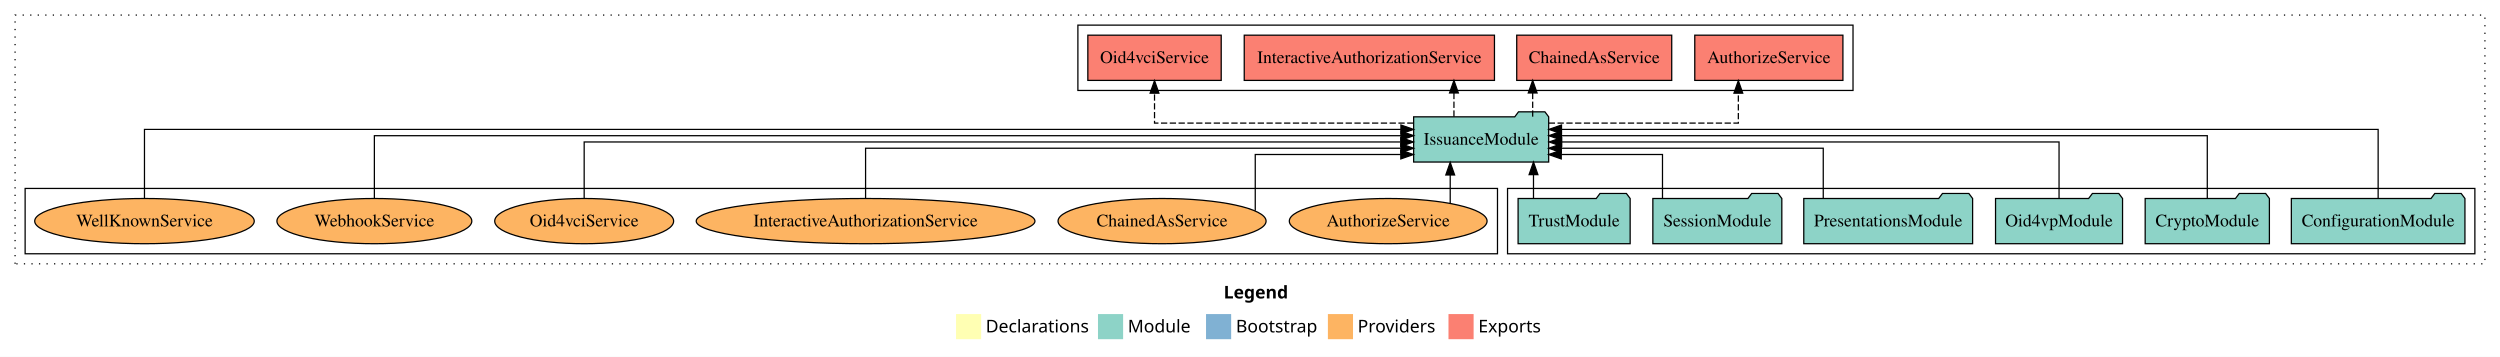
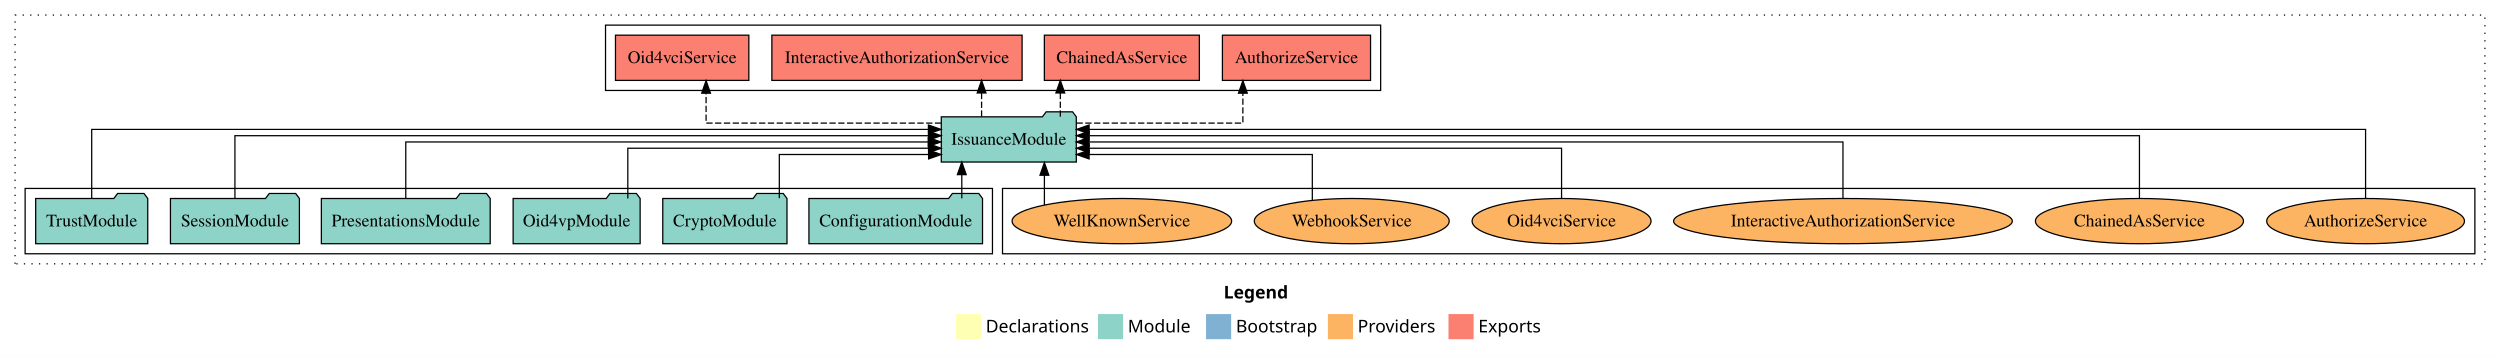
<svg xmlns="http://www.w3.org/2000/svg" width="1990pt" height="284pt" viewBox="0.00 0.00 1990.00 284.00">
  <g id="graph0" class="graph" transform="scale(1 1) rotate(0) translate(4 280)">
    <polygon fill="white" stroke="transparent" points="-4,4 -4,-280 1986,-280 1986,4 -4,4" />
    <text text-anchor="start" x="970.01" y="-42.4" font-family="Times-12" font-weight="bold" font-size="14.00">Legend</text>
    <polygon fill="#ffffb3" stroke="transparent" points="757,-10 757,-30 777,-30 777,-10 757,-10" />
    <text text-anchor="start" x="780.63" y="-15.4" font-family="Times-12" font-size="14.00">  Declarations</text>
    <polygon fill="#8dd3c7" stroke="transparent" points="870,-10 870,-30 890,-30 890,-10 870,-10" />
    <text text-anchor="start" x="893.73" y="-15.4" font-family="Times-12" font-size="14.00">  Module</text>
    <polygon fill="#80b1d3" stroke="transparent" points="956,-10 956,-30 976,-30 976,-10 956,-10" />
    <text text-anchor="start" x="979.78" y="-15.4" font-family="Times-12" font-size="14.00">  Bootstrap</text>
    <polygon fill="#fdb462" stroke="transparent" points="1053,-10 1053,-30 1073,-30 1073,-10 1053,-10" />
    <text text-anchor="start" x="1076.67" y="-15.4" font-family="Times-12" font-size="14.00">  Providers</text>
    <polygon fill="#fb8072" stroke="transparent" points="1149,-10 1149,-30 1169,-30 1169,-10 1149,-10" />
    <text text-anchor="start" x="1172.73" y="-15.4" font-family="Times-12" font-size="14.00">  Exports</text>
    <g id="clust1" class="cluster">
      <polygon fill="none" stroke="black" stroke-dasharray="1,5" points="8,-70 8,-268 1974,-268 1974,-70 8,-70" />
    </g>
+     <g id="clust6" class="cluster">
+       <polygon fill="none" stroke="black" points="794,-78 794,-130 1966,-130 1966,-78 794,-78" />
+     </g>
    <g id="clust4" class="cluster">
-       <polygon fill="none" stroke="black" points="854,-208 854,-260 1471,-260 1471,-208 854,-208" />
+       <polygon fill="none" stroke="black" points="478,-208 478,-260 1095,-260 1095,-208 478,-208" />
    </g>
    <g id="clust3" class="cluster">
-       <polygon fill="none" stroke="black" points="1196,-78 1196,-130 1966,-130 1966,-78 1196,-78" />
-     </g>
-     <g id="clust6" class="cluster">
-       <polygon fill="none" stroke="black" points="16,-78 16,-130 1188,-130 1188,-78 16,-78" />
+       <polygon fill="none" stroke="black" points="16,-78 16,-130 786,-130 786,-78 16,-78" />
    </g>
    <g id="node1" class="node">
-       <polygon fill="#8dd3c7" stroke="black" points="1958.09,-122 1955.09,-126 1934.09,-126 1931.09,-122 1819.91,-122 1819.91,-86 1958.09,-86 1958.09,-122" />
-       <text text-anchor="middle" x="1889" y="-99.8" font-family="Times,serif" font-size="14.00">ConfigurationModule</text>
+       <polygon fill="#8dd3c7" stroke="black" points="778.09,-122 775.09,-126 754.09,-126 751.09,-122 639.91,-122 639.91,-86 778.09,-86 778.09,-122" />
+       <text text-anchor="middle" x="709" y="-99.8" font-family="Times,serif" font-size="14.00">ConfigurationModule</text>
    </g>
    <g id="node7" class="node">
-       <polygon fill="#8dd3c7" stroke="black" points="1228.74,-187 1225.74,-191 1204.74,-191 1201.74,-187 1121.26,-187 1121.26,-151 1228.74,-151 1228.74,-187" />
-       <text text-anchor="middle" x="1175" y="-164.8" font-family="Times,serif" font-size="14.00">IssuanceModule</text>
+       <polygon fill="#8dd3c7" stroke="black" points="852.74,-187 849.74,-191 828.74,-191 825.74,-187 745.26,-187 745.26,-151 852.74,-151 852.74,-187" />
+       <text text-anchor="middle" x="799" y="-164.8" font-family="Times,serif" font-size="14.00">IssuanceModule</text>
    </g>
    <g id="edge1" class="edge">
-       <path fill="none" stroke="black" d="M1889,-122.04C1889,-143.66 1889,-177 1889,-177 1889,-177 1238.96,-177 1238.96,-177" />
-       <polygon fill="black" stroke="black" points="1238.96,-173.5 1228.96,-177 1238.96,-180.5 1238.96,-173.5" />
+       <path fill="none" stroke="black" d="M761.59,-122.11C761.59,-122.11 761.59,-140.99 761.59,-140.99" />
+       <polygon fill="black" stroke="black" points="758.09,-140.99 761.59,-150.99 765.09,-140.99 758.09,-140.99" />
    </g>
    <g id="node2" class="node">
-       <polygon fill="#8dd3c7" stroke="black" points="1802.44,-122 1799.44,-126 1778.44,-126 1775.44,-122 1703.56,-122 1703.56,-86 1802.44,-86 1802.44,-122" />
-       <text text-anchor="middle" x="1753" y="-99.8" font-family="Times,serif" font-size="14.00">CryptoModule</text>
+       <polygon fill="#8dd3c7" stroke="black" points="622.44,-122 619.44,-126 598.44,-126 595.44,-122 523.56,-122 523.56,-86 622.44,-86 622.44,-122" />
+       <text text-anchor="middle" x="573" y="-99.8" font-family="Times,serif" font-size="14.00">CryptoModule</text>
    </g>
    <g id="edge2" class="edge">
-       <path fill="none" stroke="black" d="M1753,-122.22C1753,-142.37 1753,-172 1753,-172 1753,-172 1238.86,-172 1238.86,-172" />
-       <polygon fill="black" stroke="black" points="1238.86,-168.5 1228.86,-172 1238.86,-175.5 1238.86,-168.5" />
+       <path fill="none" stroke="black" d="M616.34,-122.24C616.34,-137.57 616.34,-157 616.34,-157 616.34,-157 735.18,-157 735.18,-157" />
+       <polygon fill="black" stroke="black" points="735.18,-160.5 745.18,-157 735.18,-153.5 735.18,-160.5" />
    </g>
    <g id="node3" class="node">
-       <polygon fill="#8dd3c7" stroke="black" points="1685.55,-122 1682.55,-126 1661.55,-126 1658.55,-122 1584.45,-122 1584.45,-86 1685.55,-86 1685.55,-122" />
-       <text text-anchor="middle" x="1635" y="-99.8" font-family="Times,serif" font-size="14.00">Oid4vpModule</text>
+       <polygon fill="#8dd3c7" stroke="black" points="505.55,-122 502.55,-126 481.55,-126 478.55,-122 404.45,-122 404.45,-86 505.55,-86 505.55,-122" />
+       <text text-anchor="middle" x="455" y="-99.8" font-family="Times,serif" font-size="14.00">Oid4vpModule</text>
    </g>
    <g id="edge3" class="edge">
-       <path fill="none" stroke="black" d="M1635,-122.22C1635,-140.83 1635,-167 1635,-167 1635,-167 1239.12,-167 1239.12,-167" />
-       <polygon fill="black" stroke="black" points="1239.12,-163.5 1229.12,-167 1239.12,-170.5 1239.12,-163.5" />
+       <path fill="none" stroke="black" d="M495.74,-122.03C495.74,-139.06 495.74,-162 495.74,-162 495.74,-162 735.13,-162 735.13,-162" />
+       <polygon fill="black" stroke="black" points="735.13,-165.5 745.13,-162 735.13,-158.5 735.13,-165.5" />
    </g>
    <g id="node4" class="node">
-       <polygon fill="#8dd3c7" stroke="black" points="1566.2,-122 1563.2,-126 1542.2,-126 1539.2,-122 1431.8,-122 1431.8,-86 1566.2,-86 1566.2,-122" />
-       <text text-anchor="middle" x="1499" y="-99.8" font-family="Times,serif" font-size="14.00">PresentationsModule</text>
+       <polygon fill="#8dd3c7" stroke="black" points="386.2,-122 383.2,-126 362.2,-126 359.2,-122 251.8,-122 251.8,-86 386.2,-86 386.2,-122" />
+       <text text-anchor="middle" x="319" y="-99.8" font-family="Times,serif" font-size="14.00">PresentationsModule</text>
    </g>
    <g id="edge4" class="edge">
-       <path fill="none" stroke="black" d="M1447.31,-122.03C1447.31,-139.06 1447.31,-162 1447.31,-162 1447.31,-162 1238.8,-162 1238.8,-162" />
-       <polygon fill="black" stroke="black" points="1238.8,-158.5 1228.8,-162 1238.8,-165.5 1238.8,-158.5" />
+       <path fill="none" stroke="black" d="M319,-122.22C319,-140.83 319,-167 319,-167 319,-167 734.87,-167 734.87,-167" />
+       <polygon fill="black" stroke="black" points="734.87,-170.5 744.87,-167 734.87,-163.5 734.87,-170.5" />
    </g>
    <g id="node5" class="node">
-       <polygon fill="#8dd3c7" stroke="black" points="1414.33,-122 1411.33,-126 1390.33,-126 1387.33,-122 1311.67,-122 1311.67,-86 1414.33,-86 1414.33,-122" />
-       <text text-anchor="middle" x="1363" y="-99.8" font-family="Times,serif" font-size="14.00">SessionModule</text>
+       <polygon fill="#8dd3c7" stroke="black" points="234.33,-122 231.33,-126 210.33,-126 207.33,-122 131.67,-122 131.67,-86 234.33,-86 234.33,-122" />
+       <text text-anchor="middle" x="183" y="-99.8" font-family="Times,serif" font-size="14.00">SessionModule</text>
    </g>
    <g id="edge5" class="edge">
-       <path fill="none" stroke="black" d="M1319.34,-122.24C1319.34,-137.57 1319.34,-157 1319.34,-157 1319.34,-157 1238.75,-157 1238.75,-157" />
-       <polygon fill="black" stroke="black" points="1238.75,-153.5 1228.75,-157 1238.75,-160.5 1238.75,-153.5" />
+       <path fill="none" stroke="black" d="M183,-122.22C183,-142.37 183,-172 183,-172 183,-172 735.14,-172 735.14,-172" />
+       <polygon fill="black" stroke="black" points="735.14,-175.5 745.14,-172 735.14,-168.5 735.14,-175.5" />
    </g>
    <g id="node6" class="node">
-       <polygon fill="#8dd3c7" stroke="black" points="1293.6,-122 1290.6,-126 1269.6,-126 1266.6,-122 1204.4,-122 1204.4,-86 1293.6,-86 1293.6,-122" />
-       <text text-anchor="middle" x="1249" y="-99.8" font-family="Times,serif" font-size="14.00">TrustModule</text>
+       <polygon fill="#8dd3c7" stroke="black" points="113.6,-122 110.6,-126 89.6,-126 86.6,-122 24.4,-122 24.4,-86 113.6,-86 113.6,-122" />
+       <text text-anchor="middle" x="69" y="-99.8" font-family="Times,serif" font-size="14.00">TrustModule</text>
    </g>
    <g id="edge6" class="edge">
-       <path fill="none" stroke="black" d="M1216.66,-122.11C1216.66,-122.11 1216.66,-140.99 1216.66,-140.99" />
-       <polygon fill="black" stroke="black" points="1213.16,-140.99 1216.66,-150.99 1220.16,-140.99 1213.16,-140.99" />
+       <path fill="none" stroke="black" d="M69,-122.04C69,-143.66 69,-177 69,-177 69,-177 735.02,-177 735.02,-177" />
+       <polygon fill="black" stroke="black" points="735.02,-180.5 745.02,-177 735.02,-173.5 735.02,-180.5" />
    </g>
    <g id="node8" class="node">
-       <polygon fill="#fb8072" stroke="black" points="1462.96,-252 1345.04,-252 1345.04,-216 1462.96,-216 1462.96,-252" />
-       <text text-anchor="middle" x="1404" y="-229.8" font-family="Times,serif" font-size="14.00">AuthorizeService </text>
+       <polygon fill="#fb8072" stroke="black" points="1086.96,-252 969.04,-252 969.04,-216 1086.96,-216 1086.96,-252" />
+       <text text-anchor="middle" x="1028" y="-229.8" font-family="Times,serif" font-size="14.00">AuthorizeService </text>
    </g>
    <g id="edge7" class="edge">
-       <path fill="none" stroke="black" stroke-dasharray="5,2" d="M1228.79,-182C1289.44,-182 1379.72,-182 1379.72,-182 1379.72,-182 1379.72,-205.81 1379.72,-205.81" />
-       <polygon fill="black" stroke="black" points="1376.22,-205.81 1379.72,-215.81 1383.22,-205.81 1376.22,-205.81" />
+       <path fill="none" stroke="black" stroke-dasharray="5,2" d="M852.89,-182C907.92,-182 985.33,-182 985.33,-182 985.33,-182 985.33,-205.81 985.33,-205.81" />
+       <polygon fill="black" stroke="black" points="981.83,-205.81 985.33,-215.81 988.83,-205.81 981.83,-205.81" />
    </g>
    <g id="node9" class="node">
-       <polygon fill="#fb8072" stroke="black" points="1326.69,-252 1203.31,-252 1203.31,-216 1326.69,-216 1326.69,-252" />
-       <text text-anchor="middle" x="1265" y="-229.8" font-family="Times,serif" font-size="14.00">ChainedAsService </text>
+       <polygon fill="#fb8072" stroke="black" points="950.69,-252 827.31,-252 827.31,-216 950.69,-216 950.69,-252" />
+       <text text-anchor="middle" x="889" y="-229.8" font-family="Times,serif" font-size="14.00">ChainedAsService </text>
    </g>
    <g id="edge8" class="edge">
-       <path fill="none" stroke="black" stroke-dasharray="5,2" d="M1216.01,-187.11C1216.01,-187.11 1216.01,-205.99 1216.01,-205.99" />
-       <polygon fill="black" stroke="black" points="1212.51,-205.99 1216.01,-215.99 1219.51,-205.99 1212.51,-205.99" />
+       <path fill="none" stroke="black" stroke-dasharray="5,2" d="M840.01,-187.11C840.01,-187.11 840.01,-205.99 840.01,-205.99" />
+       <polygon fill="black" stroke="black" points="836.51,-205.99 840.01,-215.99 843.51,-205.99 836.51,-205.99" />
    </g>
    <g id="node10" class="node">
-       <polygon fill="#fb8072" stroke="black" points="1185.59,-252 986.41,-252 986.41,-216 1185.59,-216 1185.59,-252" />
-       <text text-anchor="middle" x="1086" y="-229.8" font-family="Times,serif" font-size="14.00">InteractiveAuthorizationService </text>
+       <polygon fill="#fb8072" stroke="black" points="809.59,-252 610.41,-252 610.41,-216 809.59,-216 809.59,-252" />
+       <text text-anchor="middle" x="710" y="-229.8" font-family="Times,serif" font-size="14.00">InteractiveAuthorizationService </text>
    </g>
    <g id="edge9" class="edge">
-       <path fill="none" stroke="black" stroke-dasharray="5,2" d="M1153.34,-187.11C1153.34,-187.11 1153.34,-205.99 1153.34,-205.99" />
-       <polygon fill="black" stroke="black" points="1149.84,-205.99 1153.34,-215.99 1156.84,-205.99 1149.84,-205.99" />
+       <path fill="none" stroke="black" stroke-dasharray="5,2" d="M777.34,-187.11C777.34,-187.11 777.34,-205.99 777.34,-205.99" />
+       <polygon fill="black" stroke="black" points="773.84,-205.99 777.34,-215.99 780.84,-205.99 773.84,-205.99" />
    </g>
    <g id="node11" class="node">
-       <polygon fill="#fb8072" stroke="black" points="968.08,-252 861.92,-252 861.92,-216 968.08,-216 968.08,-252" />
-       <text text-anchor="middle" x="915" y="-229.8" font-family="Times,serif" font-size="14.00">Oid4vciService </text>
+       <polygon fill="#fb8072" stroke="black" points="592.08,-252 485.92,-252 485.92,-216 592.08,-216 592.08,-252" />
+       <text text-anchor="middle" x="539" y="-229.8" font-family="Times,serif" font-size="14.00">Oid4vciService </text>
    </g>
    <g id="edge10" class="edge">
-       <path fill="none" stroke="black" stroke-dasharray="5,2" d="M1121.13,-182C1044.97,-182 915,-182 915,-182 915,-182 915,-205.81 915,-205.81" />
-       <polygon fill="black" stroke="black" points="911.5,-205.81 915,-215.81 918.5,-205.81 911.5,-205.81" />
+       <path fill="none" stroke="black" stroke-dasharray="5,2" d="M745.22,-182C674.21,-182 558.04,-182 558.04,-182 558.04,-182 558.04,-205.81 558.04,-205.81" />
+       <polygon fill="black" stroke="black" points="554.54,-205.81 558.04,-215.81 561.54,-205.81 554.54,-205.81" />
    </g>
    <g id="node12" class="node">
-       <ellipse fill="#fdb462" stroke="black" cx="1101" cy="-104" rx="78.71" ry="18" />
-       <text text-anchor="middle" x="1101" y="-99.8" font-family="Times,serif" font-size="14.00">AuthorizeService</text>
+       <ellipse fill="#fdb462" stroke="black" cx="1879" cy="-104" rx="78.71" ry="18" />
+       <text text-anchor="middle" x="1879" y="-99.8" font-family="Times,serif" font-size="14.00">AuthorizeService</text>
    </g>
    <g id="edge11" class="edge">
-       <path fill="none" stroke="black" d="M1150.37,-118.1C1150.37,-118.1 1150.37,-140.72 1150.37,-140.72" />
-       <polygon fill="black" stroke="black" points="1146.87,-140.72 1150.37,-150.72 1153.87,-140.72 1146.87,-140.72" />
+       <path fill="none" stroke="black" d="M1879,-122.04C1879,-143.66 1879,-177 1879,-177 1879,-177 862.93,-177 862.93,-177" />
+       <polygon fill="black" stroke="black" points="862.93,-173.5 852.93,-177 862.93,-180.5 862.93,-173.5" />
    </g>
    <g id="node13" class="node">
-       <ellipse fill="#fdb462" stroke="black" cx="921" cy="-104" rx="82.8" ry="18" />
-       <text text-anchor="middle" x="921" y="-99.8" font-family="Times,serif" font-size="14.00">ChainedAsService</text>
+       <ellipse fill="#fdb462" stroke="black" cx="1699" cy="-104" rx="82.8" ry="18" />
+       <text text-anchor="middle" x="1699" y="-99.8" font-family="Times,serif" font-size="14.00">ChainedAsService</text>
    </g>
    <g id="edge12" class="edge">
-       <path fill="none" stroke="black" d="M995.18,-112.28C995.18,-127.19 995.18,-157 995.18,-157 995.18,-157 1111.05,-157 1111.05,-157" />
-       <polygon fill="black" stroke="black" points="1111.05,-160.5 1121.05,-157 1111.05,-153.5 1111.05,-160.5" />
+       <path fill="none" stroke="black" d="M1699,-122.22C1699,-142.37 1699,-172 1699,-172 1699,-172 862.94,-172 862.94,-172" />
+       <polygon fill="black" stroke="black" points="862.94,-168.5 852.94,-172 862.94,-175.5 862.94,-168.5" />
    </g>
    <g id="node14" class="node">
-       <ellipse fill="#fdb462" stroke="black" cx="685" cy="-104" rx="134.83" ry="18" />
-       <text text-anchor="middle" x="685" y="-99.8" font-family="Times,serif" font-size="14.00">InteractiveAuthorizationService</text>
+       <ellipse fill="#fdb462" stroke="black" cx="1463" cy="-104" rx="134.83" ry="18" />
+       <text text-anchor="middle" x="1463" y="-99.8" font-family="Times,serif" font-size="14.00">InteractiveAuthorizationService</text>
    </g>
    <g id="edge13" class="edge">
-       <path fill="none" stroke="black" d="M685,-122.03C685,-139.06 685,-162 685,-162 685,-162 1111.16,-162 1111.16,-162" />
-       <polygon fill="black" stroke="black" points="1111.16,-165.5 1121.16,-162 1111.16,-158.5 1111.16,-165.5" />
+       <path fill="none" stroke="black" d="M1463,-122.22C1463,-140.83 1463,-167 1463,-167 1463,-167 862.78,-167 862.78,-167" />
+       <polygon fill="black" stroke="black" points="862.78,-163.5 852.78,-167 862.78,-170.5 862.78,-163.5" />
    </g>
    <g id="node15" class="node">
-       <ellipse fill="#fdb462" stroke="black" cx="461" cy="-104" rx="71.21" ry="18" />
-       <text text-anchor="middle" x="461" y="-99.8" font-family="Times,serif" font-size="14.00">Oid4vciService</text>
+       <ellipse fill="#fdb462" stroke="black" cx="1239" cy="-104" rx="71.21" ry="18" />
+       <text text-anchor="middle" x="1239" y="-99.8" font-family="Times,serif" font-size="14.00">Oid4vciService</text>
    </g>
    <g id="edge14" class="edge">
-       <path fill="none" stroke="black" d="M461,-122.22C461,-140.83 461,-167 461,-167 461,-167 1111.04,-167 1111.04,-167" />
-       <polygon fill="black" stroke="black" points="1111.04,-170.5 1121.04,-167 1111.04,-163.5 1111.04,-170.5" />
+       <path fill="none" stroke="black" d="M1239,-122.03C1239,-139.06 1239,-162 1239,-162 1239,-162 862.95,-162 862.95,-162" />
+       <polygon fill="black" stroke="black" points="862.95,-158.5 852.95,-162 862.95,-165.5 862.95,-158.5" />
    </g>
    <g id="node16" class="node">
-       <ellipse fill="#fdb462" stroke="black" cx="294" cy="-104" rx="77.57" ry="18" />
-       <text text-anchor="middle" x="294" y="-99.8" font-family="Times,serif" font-size="14.00">WebhookService</text>
+       <ellipse fill="#fdb462" stroke="black" cx="1072" cy="-104" rx="77.57" ry="18" />
+       <text text-anchor="middle" x="1072" y="-99.8" font-family="Times,serif" font-size="14.00">WebhookService</text>
    </g>
    <g id="edge15" class="edge">
-       <path fill="none" stroke="black" d="M294,-122.22C294,-142.37 294,-172 294,-172 294,-172 1111.22,-172 1111.22,-172" />
-       <polygon fill="black" stroke="black" points="1111.22,-175.5 1121.22,-172 1111.22,-168.5 1111.22,-175.5" />
+       <path fill="none" stroke="black" d="M1040.6,-120.48C1040.6,-136.04 1040.6,-157 1040.6,-157 1040.6,-157 862.92,-157 862.92,-157" />
+       <polygon fill="black" stroke="black" points="862.92,-153.5 852.92,-157 862.92,-160.5 862.92,-153.5" />
    </g>
    <g id="node17" class="node">
-       <ellipse fill="#fdb462" stroke="black" cx="111" cy="-104" rx="87.38" ry="18" />
-       <text text-anchor="middle" x="111" y="-99.8" font-family="Times,serif" font-size="14.00">WellKnownService</text>
+       <ellipse fill="#fdb462" stroke="black" cx="889" cy="-104" rx="87.38" ry="18" />
+       <text text-anchor="middle" x="889" y="-99.8" font-family="Times,serif" font-size="14.00">WellKnownService</text>
    </g>
    <g id="edge16" class="edge">
-       <path fill="none" stroke="black" d="M111,-122.04C111,-143.66 111,-177 111,-177 111,-177 1111.14,-177 1111.14,-177" />
-       <polygon fill="black" stroke="black" points="1111.14,-180.5 1121.14,-177 1111.14,-173.5 1111.14,-180.5" />
+       <path fill="none" stroke="black" d="M827.34,-116.84C827.34,-116.84 827.34,-140.52 827.34,-140.52" />
+       <polygon fill="black" stroke="black" points="823.84,-140.52 827.34,-150.52 830.84,-140.52 823.84,-140.52" />
    </g>
  </g>
</svg>
